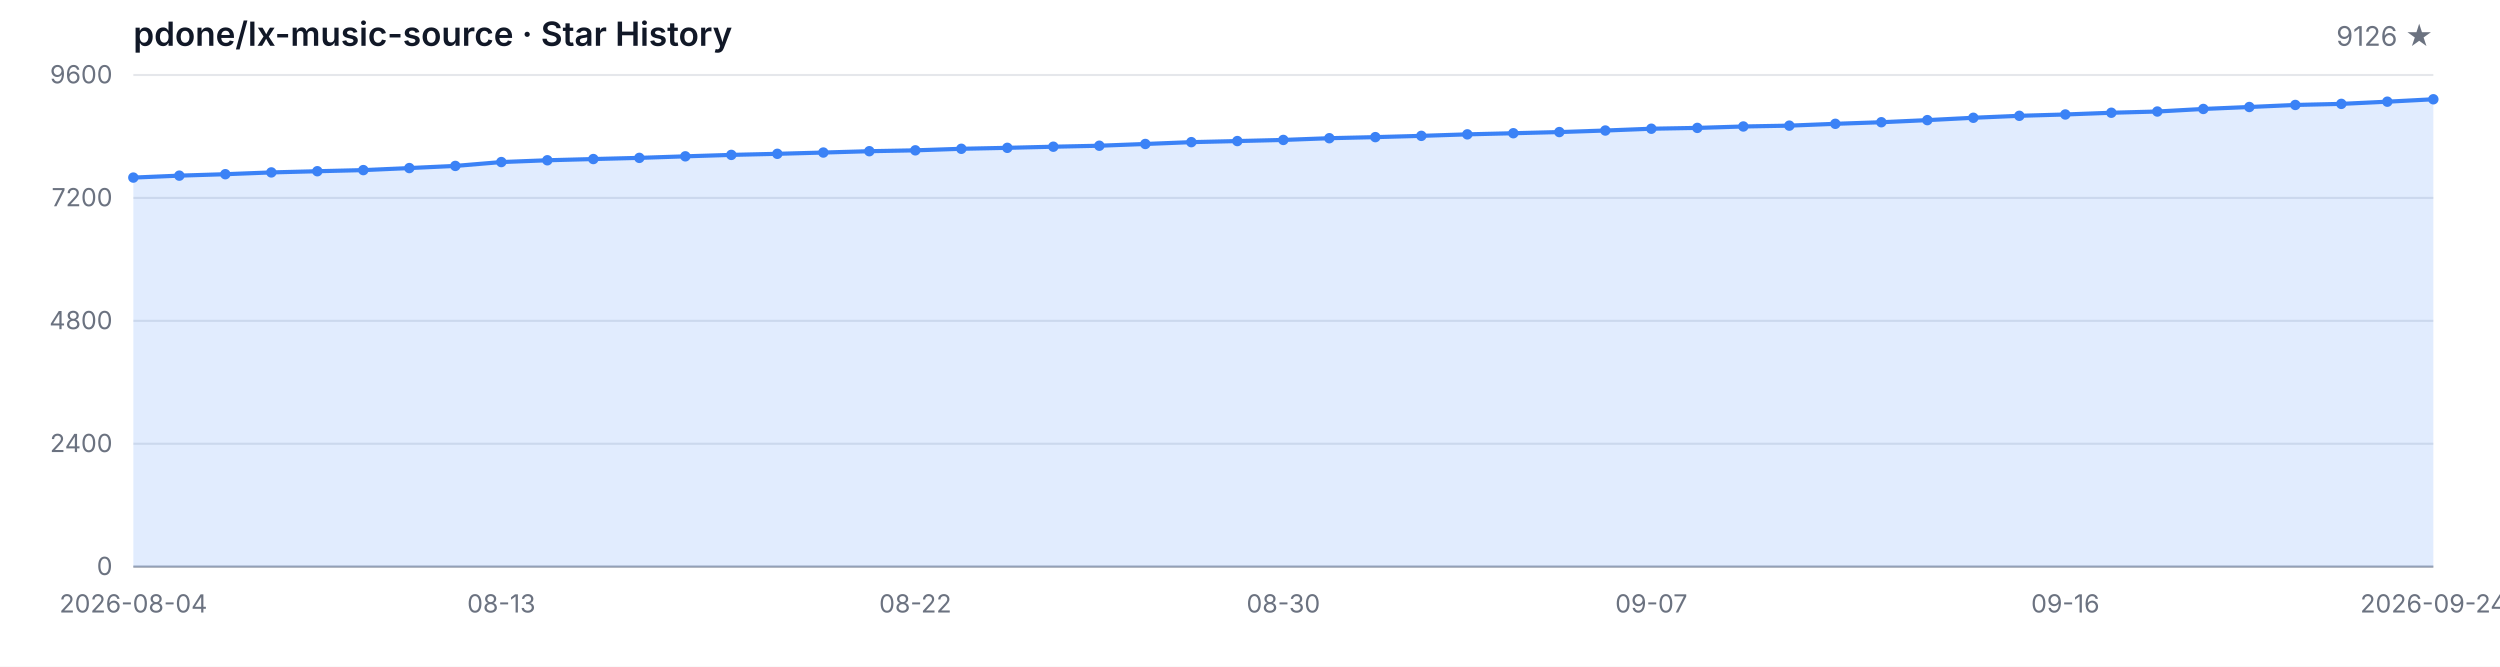
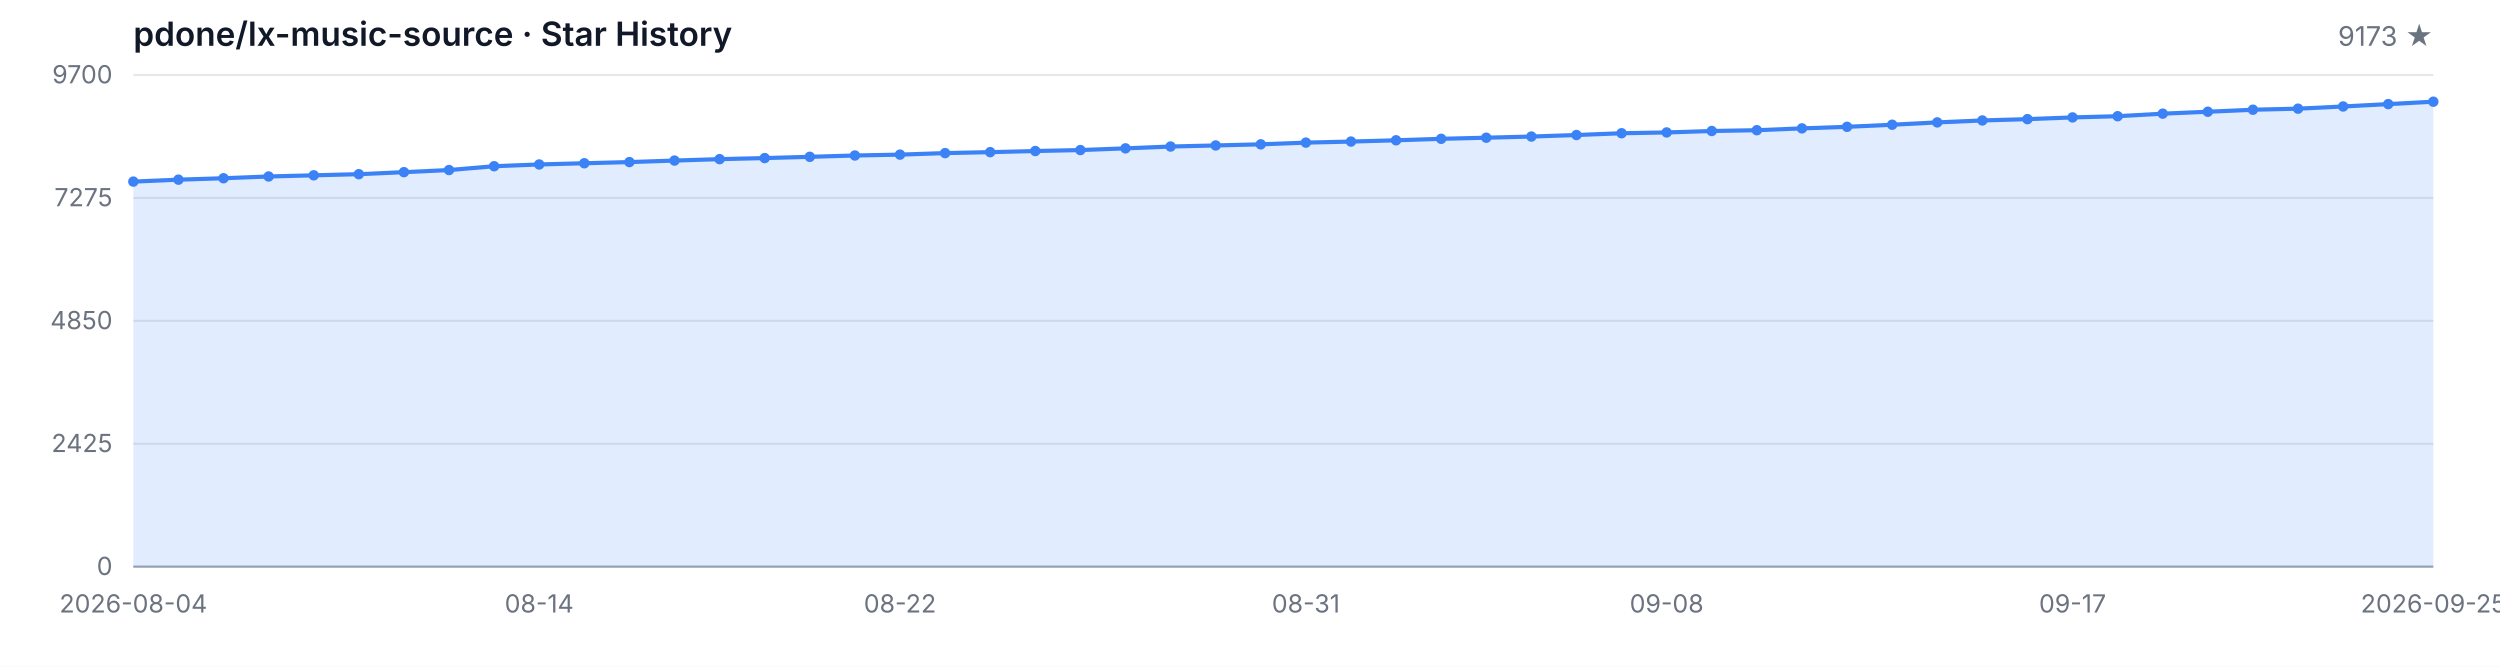
<svg xmlns="http://www.w3.org/2000/svg" width="1200" height="320" viewBox="0 0 1200 320" role="img" aria-label="Star History">
  <style>
  .bg { fill: #ffffff; }
  .grid { stroke: #e5e7eb; stroke-width: 1; }
  .axis { stroke: #9ca3af; stroke-width: 1; }
  .area { fill: rgba(59, 130, 246, 0.15); }
  .line { fill: none; stroke: #3b82f6; stroke-width: 2; stroke-linejoin: round; stroke-linecap: round; }
  .dot { fill: #3b82f6; }
  .tlabel { fill: #6b7280; font-family: -apple-system, BlinkMacSystemFont, 'Segoe UI', sans-serif; font-size: 12px; }
  .title { fill: #111827; font-family: -apple-system, BlinkMacSystemFont, 'Segoe UI', sans-serif; font-size: 16px; font-weight: 600; }
  .subtitle { fill: #6b7280; font-family: -apple-system, BlinkMacSystemFont, 'Segoe UI', sans-serif; font-size: 13px; }
  @media (prefers-color-scheme: dark) {
    .bg { fill: #0d1117; }
    .grid { stroke: #21262d; }
    .axis { stroke: #484f58; }
    .area { fill: rgba(58, 132, 255, 0.18); }
    .line { stroke: #58a6ff; }
    .dot { fill: #58a6ff; }
    .tlabel { fill: #8b949e; }
    .title { fill: #c9d1d9; }
    .subtitle { fill: #8b949e; }
  }
</style>
  <rect class="bg" width="1200" height="320" />
  <text class="title" x="64" y="22">pdone/lx-music-source · Star History</text>
-   <text class="subtitle" x="1168" y="22" text-anchor="end">9126 ★</text>
+   <text class="subtitle" x="1168" y="22" text-anchor="end">9173 ★</text>
  <line class="grid" x1="64" y1="272.00" x2="1168" y2="272.00" />
  <line class="grid" x1="64" y1="213.00" x2="1168" y2="213.00" />
  <line class="grid" x1="64" y1="154.00" x2="1168" y2="154.00" />
  <line class="grid" x1="64" y1="95.00" x2="1168" y2="95.00" />
  <line class="grid" x1="64" y1="36.00" x2="1168" y2="36.00" />
  <text class="tlabel" x="54" y="276.00" text-anchor="end">0</text>
-   <text class="tlabel" x="54" y="217.00" text-anchor="end">2400</text>
-   <text class="tlabel" x="54" y="158.00" text-anchor="end">4800</text>
-   <text class="tlabel" x="54" y="99.00" text-anchor="end">7200</text>
-   <text class="tlabel" x="54" y="40.00" text-anchor="end">9600</text>
+   <text class="tlabel" x="54" y="217.00" text-anchor="end">2425</text>
+   <text class="tlabel" x="54" y="158.00" text-anchor="end">4850</text>
+   <text class="tlabel" x="54" y="99.00" text-anchor="end">7275</text>
+   <text class="tlabel" x="54" y="40.00" text-anchor="end">9700</text>
  <line class="axis" x1="64" y1="272" x2="1168" y2="272" />
-   <path class="area" d="M 64.00 272.00 L 64.00 85.24 L 86.08 84.31 L 108.16 83.62 L 130.24 82.76 L 152.32 82.19 L 174.40 81.65 L 196.48 80.67 L 218.56 79.64 L 240.64 77.79 L 262.72 76.93 L 284.80 76.34 L 306.88 75.78 L 328.96 75.04 L 351.04 74.35 L 373.12 73.83 L 395.20 73.22 L 417.28 72.58 L 439.36 72.16 L 461.44 71.42 L 483.52 70.96 L 505.60 70.42 L 527.68 69.95 L 549.76 69.11 L 571.84 68.23 L 593.92 67.71 L 616.00 67.17 L 638.08 66.34 L 660.16 65.82 L 682.24 65.21 L 704.32 64.49 L 726.40 63.95 L 748.48 63.39 L 770.56 62.65 L 792.64 61.79 L 814.72 61.39 L 836.80 60.71 L 858.88 60.31 L 880.96 59.43 L 903.04 58.67 L 925.12 57.66 L 947.20 56.53 L 969.28 55.59 L 991.36 54.95 L 1013.44 54.12 L 1035.52 53.53 L 1057.60 52.30 L 1079.68 51.36 L 1101.76 50.38 L 1123.84 49.86 L 1145.92 48.81 L 1168.00 47.65 L 1168.00 272.00 Z" />
-   <path class="line" d="M 64.00 85.24 L 86.08 84.31 L 108.16 83.62 L 130.24 82.76 L 152.32 82.19 L 174.40 81.65 L 196.48 80.67 L 218.56 79.64 L 240.64 77.79 L 262.72 76.93 L 284.80 76.34 L 306.88 75.78 L 328.96 75.04 L 351.04 74.35 L 373.12 73.83 L 395.20 73.22 L 417.28 72.58 L 439.36 72.16 L 461.44 71.42 L 483.52 70.96 L 505.60 70.42 L 527.68 69.95 L 549.76 69.11 L 571.84 68.23 L 593.92 67.71 L 616.00 67.17 L 638.08 66.34 L 660.16 65.82 L 682.24 65.21 L 704.32 64.49 L 726.40 63.95 L 748.48 63.39 L 770.56 62.65 L 792.64 61.79 L 814.72 61.39 L 836.80 60.71 L 858.88 60.31 L 880.96 59.43 L 903.04 58.67 L 925.12 57.66 L 947.20 56.53 L 969.28 55.59 L 991.36 54.95 L 1013.44 54.12 L 1035.52 53.53 L 1057.60 52.30 L 1079.68 51.36 L 1101.76 50.38 L 1123.84 49.86 L 1145.92 48.81 L 1168.00 47.65" />
-   <circle class="dot" cx="64.00" cy="85.24" r="2.5" />
-   <circle class="dot" cx="86.08" cy="84.31" r="2.5" />
-   <circle class="dot" cx="108.16" cy="83.62" r="2.5" />
-   <circle class="dot" cx="130.24" cy="82.76" r="2.5" />
-   <circle class="dot" cx="152.32" cy="82.19" r="2.5" />
-   <circle class="dot" cx="174.40" cy="81.65" r="2.5" />
-   <circle class="dot" cx="196.48" cy="80.67" r="2.5" />
-   <circle class="dot" cx="218.56" cy="79.64" r="2.5" />
-   <circle class="dot" cx="240.64" cy="77.79" r="2.5" />
-   <circle class="dot" cx="262.72" cy="76.93" r="2.5" />
-   <circle class="dot" cx="284.80" cy="76.34" r="2.5" />
-   <circle class="dot" cx="306.88" cy="75.78" r="2.5" />
-   <circle class="dot" cx="328.96" cy="75.04" r="2.5" />
-   <circle class="dot" cx="351.04" cy="74.35" r="2.5" />
-   <circle class="dot" cx="373.12" cy="73.83" r="2.5" />
-   <circle class="dot" cx="395.20" cy="73.22" r="2.5" />
-   <circle class="dot" cx="417.28" cy="72.58" r="2.5" />
-   <circle class="dot" cx="439.36" cy="72.16" r="2.5" />
-   <circle class="dot" cx="461.44" cy="71.42" r="2.5" />
-   <circle class="dot" cx="483.52" cy="70.96" r="2.5" />
-   <circle class="dot" cx="505.60" cy="70.42" r="2.5" />
-   <circle class="dot" cx="527.68" cy="69.95" r="2.5" />
-   <circle class="dot" cx="549.76" cy="69.11" r="2.5" />
-   <circle class="dot" cx="571.84" cy="68.23" r="2.5" />
-   <circle class="dot" cx="593.92" cy="67.71" r="2.5" />
-   <circle class="dot" cx="616.00" cy="67.17" r="2.5" />
-   <circle class="dot" cx="638.08" cy="66.34" r="2.5" />
-   <circle class="dot" cx="660.16" cy="65.82" r="2.5" />
-   <circle class="dot" cx="682.24" cy="65.21" r="2.5" />
-   <circle class="dot" cx="704.32" cy="64.49" r="2.5" />
-   <circle class="dot" cx="726.40" cy="63.95" r="2.5" />
-   <circle class="dot" cx="748.48" cy="63.39" r="2.5" />
-   <circle class="dot" cx="770.56" cy="62.65" r="2.5" />
-   <circle class="dot" cx="792.64" cy="61.79" r="2.5" />
-   <circle class="dot" cx="814.72" cy="61.39" r="2.5" />
-   <circle class="dot" cx="836.80" cy="60.71" r="2.5" />
-   <circle class="dot" cx="858.88" cy="60.31" r="2.5" />
-   <circle class="dot" cx="880.96" cy="59.43" r="2.5" />
-   <circle class="dot" cx="903.04" cy="58.67" r="2.5" />
-   <circle class="dot" cx="925.12" cy="57.66" r="2.5" />
-   <circle class="dot" cx="947.20" cy="56.53" r="2.5" />
-   <circle class="dot" cx="969.28" cy="55.59" r="2.5" />
-   <circle class="dot" cx="991.36" cy="54.95" r="2.5" />
-   <circle class="dot" cx="1013.44" cy="54.12" r="2.5" />
-   <circle class="dot" cx="1035.52" cy="53.53" r="2.5" />
-   <circle class="dot" cx="1057.60" cy="52.30" r="2.5" />
-   <circle class="dot" cx="1079.68" cy="51.36" r="2.5" />
-   <circle class="dot" cx="1101.76" cy="50.38" r="2.5" />
-   <circle class="dot" cx="1123.84" cy="49.86" r="2.5" />
-   <circle class="dot" cx="1145.92" cy="48.81" r="2.5" />
-   <circle class="dot" cx="1168.00" cy="47.65" r="2.5" />
+   <path class="area" d="M 64.00 272.00 L 64.00 87.17 L 85.65 86.24 L 107.29 85.56 L 128.94 84.71 L 150.59 84.15 L 172.24 83.61 L 193.88 82.64 L 215.53 81.62 L 237.18 79.79 L 258.82 78.94 L 280.47 78.36 L 302.12 77.80 L 323.76 77.07 L 345.41 76.39 L 367.06 75.88 L 388.71 75.27 L 410.35 74.64 L 432.00 74.22 L 453.65 73.49 L 475.29 73.03 L 496.94 72.49 L 518.59 72.03 L 540.24 71.21 L 561.88 70.33 L 583.53 69.82 L 605.18 69.28 L 626.82 68.46 L 648.47 67.95 L 670.12 67.34 L 691.76 66.63 L 713.41 66.10 L 735.06 65.54 L 756.71 64.81 L 778.35 63.96 L 800.00 63.57 L 821.65 62.88 L 843.29 62.50 L 864.94 61.62 L 886.59 60.87 L 908.24 59.87 L 929.88 58.75 L 951.53 57.82 L 973.18 57.19 L 994.82 56.36 L 1016.47 55.78 L 1038.12 54.56 L 1059.76 53.64 L 1081.41 52.67 L 1103.06 52.16 L 1124.71 51.11 L 1146.35 49.97 L 1168.00 48.82 L 1168.00 272.00 Z" />
+   <path class="line" d="M 64.00 87.17 L 85.65 86.24 L 107.29 85.56 L 128.94 84.71 L 150.59 84.15 L 172.24 83.61 L 193.88 82.64 L 215.53 81.62 L 237.18 79.79 L 258.82 78.94 L 280.47 78.36 L 302.12 77.80 L 323.76 77.07 L 345.41 76.39 L 367.06 75.88 L 388.71 75.27 L 410.35 74.64 L 432.00 74.22 L 453.65 73.49 L 475.29 73.03 L 496.94 72.49 L 518.59 72.03 L 540.24 71.21 L 561.88 70.33 L 583.53 69.82 L 605.18 69.28 L 626.82 68.46 L 648.47 67.95 L 670.12 67.34 L 691.76 66.63 L 713.41 66.10 L 735.06 65.54 L 756.71 64.81 L 778.35 63.96 L 800.00 63.57 L 821.65 62.88 L 843.29 62.50 L 864.94 61.62 L 886.59 60.87 L 908.24 59.87 L 929.88 58.75 L 951.53 57.82 L 973.18 57.19 L 994.82 56.36 L 1016.47 55.78 L 1038.12 54.56 L 1059.76 53.64 L 1081.41 52.67 L 1103.06 52.16 L 1124.71 51.11 L 1146.35 49.97 L 1168.00 48.82" />
+   <circle class="dot" cx="64.00" cy="87.17" r="2.5" />
+   <circle class="dot" cx="85.65" cy="86.24" r="2.5" />
+   <circle class="dot" cx="107.29" cy="85.56" r="2.5" />
+   <circle class="dot" cx="128.94" cy="84.71" r="2.5" />
+   <circle class="dot" cx="150.59" cy="84.15" r="2.5" />
+   <circle class="dot" cx="172.24" cy="83.61" r="2.5" />
+   <circle class="dot" cx="193.88" cy="82.64" r="2.5" />
+   <circle class="dot" cx="215.53" cy="81.62" r="2.5" />
+   <circle class="dot" cx="237.18" cy="79.79" r="2.5" />
+   <circle class="dot" cx="258.82" cy="78.94" r="2.5" />
+   <circle class="dot" cx="280.47" cy="78.36" r="2.5" />
+   <circle class="dot" cx="302.12" cy="77.80" r="2.5" />
+   <circle class="dot" cx="323.76" cy="77.07" r="2.5" />
+   <circle class="dot" cx="345.41" cy="76.39" r="2.5" />
+   <circle class="dot" cx="367.06" cy="75.88" r="2.5" />
+   <circle class="dot" cx="388.71" cy="75.27" r="2.5" />
+   <circle class="dot" cx="410.35" cy="74.64" r="2.5" />
+   <circle class="dot" cx="432.00" cy="74.22" r="2.5" />
+   <circle class="dot" cx="453.65" cy="73.49" r="2.5" />
+   <circle class="dot" cx="475.29" cy="73.03" r="2.5" />
+   <circle class="dot" cx="496.94" cy="72.49" r="2.5" />
+   <circle class="dot" cx="518.59" cy="72.03" r="2.5" />
+   <circle class="dot" cx="540.24" cy="71.21" r="2.5" />
+   <circle class="dot" cx="561.88" cy="70.33" r="2.5" />
+   <circle class="dot" cx="583.53" cy="69.82" r="2.5" />
+   <circle class="dot" cx="605.18" cy="69.28" r="2.5" />
+   <circle class="dot" cx="626.82" cy="68.46" r="2.5" />
+   <circle class="dot" cx="648.47" cy="67.95" r="2.5" />
+   <circle class="dot" cx="670.12" cy="67.34" r="2.5" />
+   <circle class="dot" cx="691.76" cy="66.63" r="2.5" />
+   <circle class="dot" cx="713.41" cy="66.10" r="2.5" />
+   <circle class="dot" cx="735.06" cy="65.54" r="2.5" />
+   <circle class="dot" cx="756.71" cy="64.81" r="2.5" />
+   <circle class="dot" cx="778.35" cy="63.96" r="2.5" />
+   <circle class="dot" cx="800.00" cy="63.57" r="2.5" />
+   <circle class="dot" cx="821.65" cy="62.88" r="2.5" />
+   <circle class="dot" cx="843.29" cy="62.50" r="2.5" />
+   <circle class="dot" cx="864.94" cy="61.62" r="2.5" />
+   <circle class="dot" cx="886.59" cy="60.87" r="2.5" />
+   <circle class="dot" cx="908.24" cy="59.87" r="2.5" />
+   <circle class="dot" cx="929.88" cy="58.75" r="2.5" />
+   <circle class="dot" cx="951.53" cy="57.82" r="2.5" />
+   <circle class="dot" cx="973.18" cy="57.19" r="2.5" />
+   <circle class="dot" cx="994.82" cy="56.36" r="2.5" />
+   <circle class="dot" cx="1016.47" cy="55.78" r="2.5" />
+   <circle class="dot" cx="1038.12" cy="54.56" r="2.5" />
+   <circle class="dot" cx="1059.76" cy="53.64" r="2.5" />
+   <circle class="dot" cx="1081.41" cy="52.67" r="2.5" />
+   <circle class="dot" cx="1103.06" cy="52.16" r="2.5" />
+   <circle class="dot" cx="1124.71" cy="51.11" r="2.5" />
+   <circle class="dot" cx="1146.35" cy="49.97" r="2.5" />
+   <circle class="dot" cx="1168.00" cy="48.82" r="2.5" />
  <text class="tlabel" x="64.00" y="294" text-anchor="middle">2026-08-04</text>
-   <text class="tlabel" x="240.64" y="294" text-anchor="middle">08-13</text>
-   <text class="tlabel" x="439.36" y="294" text-anchor="middle">08-22</text>
-   <text class="tlabel" x="616.00" y="294" text-anchor="middle">08-30</text>
-   <text class="tlabel" x="792.64" y="294" text-anchor="middle">09-07</text>
-   <text class="tlabel" x="991.36" y="294" text-anchor="middle">09-16</text>
-   <text class="tlabel" x="1168.00" y="294" text-anchor="middle">2026-09-24</text>
+   <text class="tlabel" x="258.82" y="294" text-anchor="middle">08-14</text>
+   <text class="tlabel" x="432.00" y="294" text-anchor="middle">08-22</text>
+   <text class="tlabel" x="626.82" y="294" text-anchor="middle">08-31</text>
+   <text class="tlabel" x="800.00" y="294" text-anchor="middle">09-08</text>
+   <text class="tlabel" x="994.82" y="294" text-anchor="middle">09-17</text>
+   <text class="tlabel" x="1168.00" y="294" text-anchor="middle">2026-09-25</text>
</svg>
